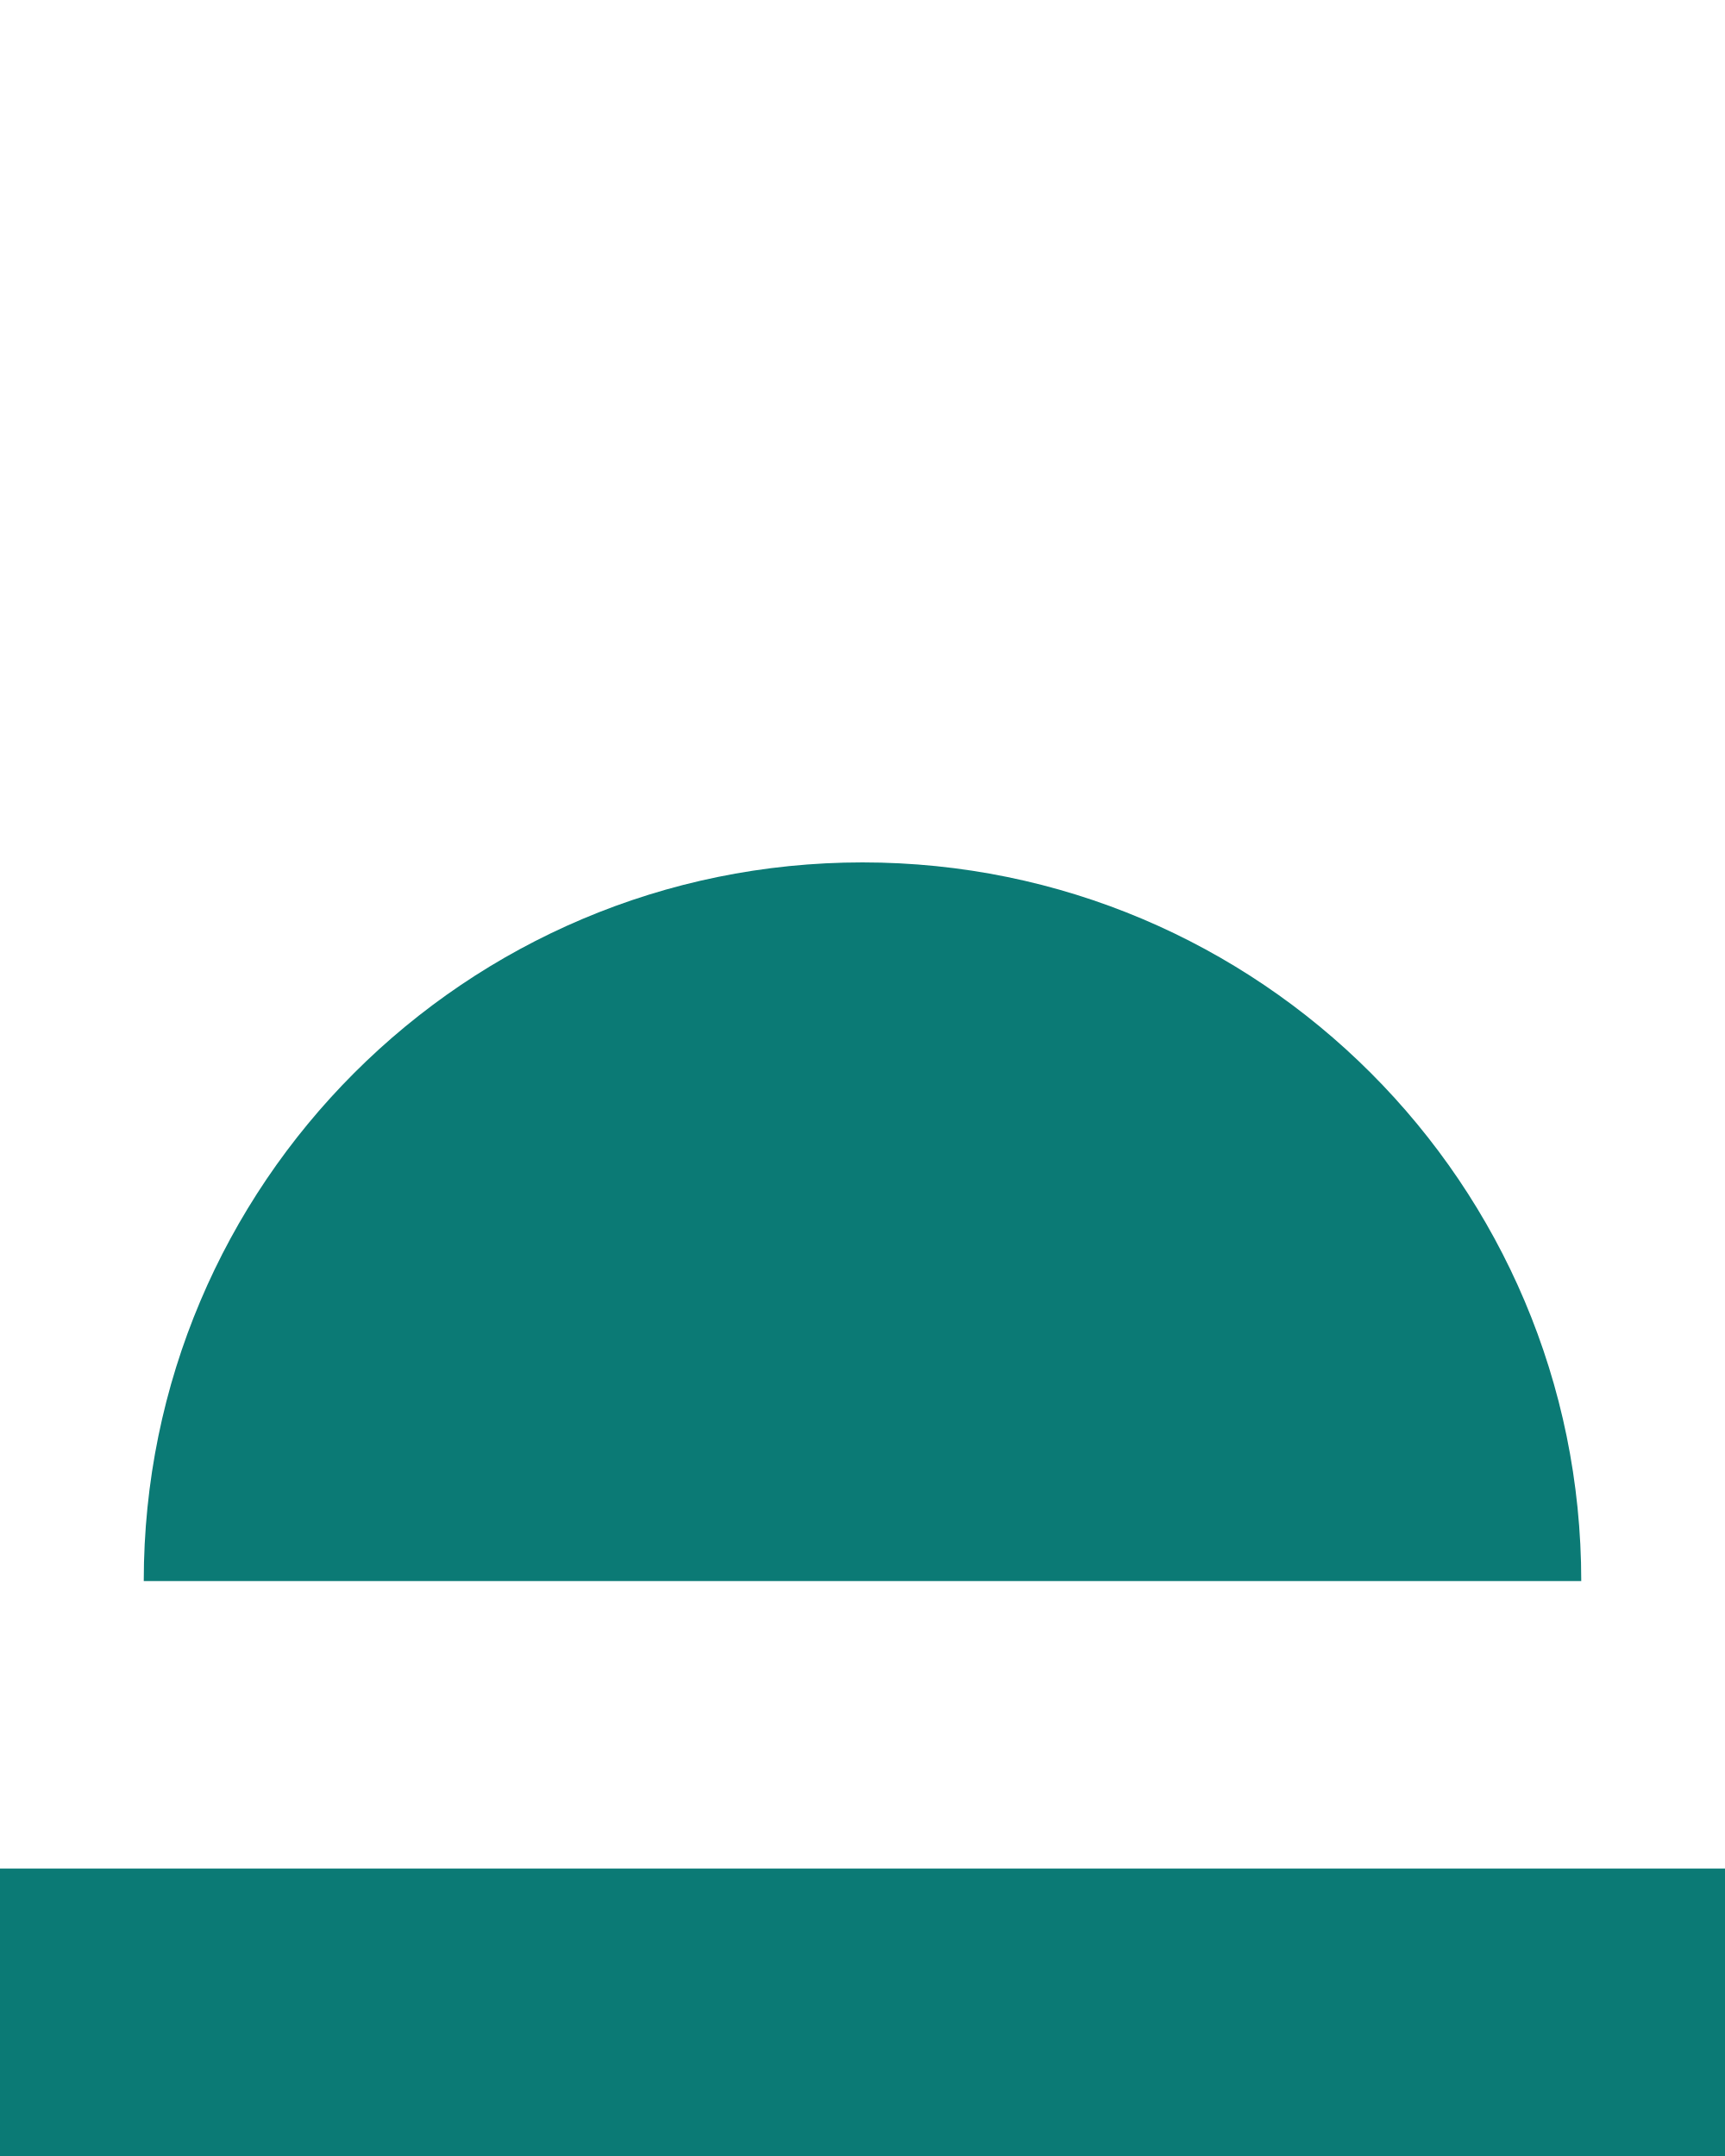
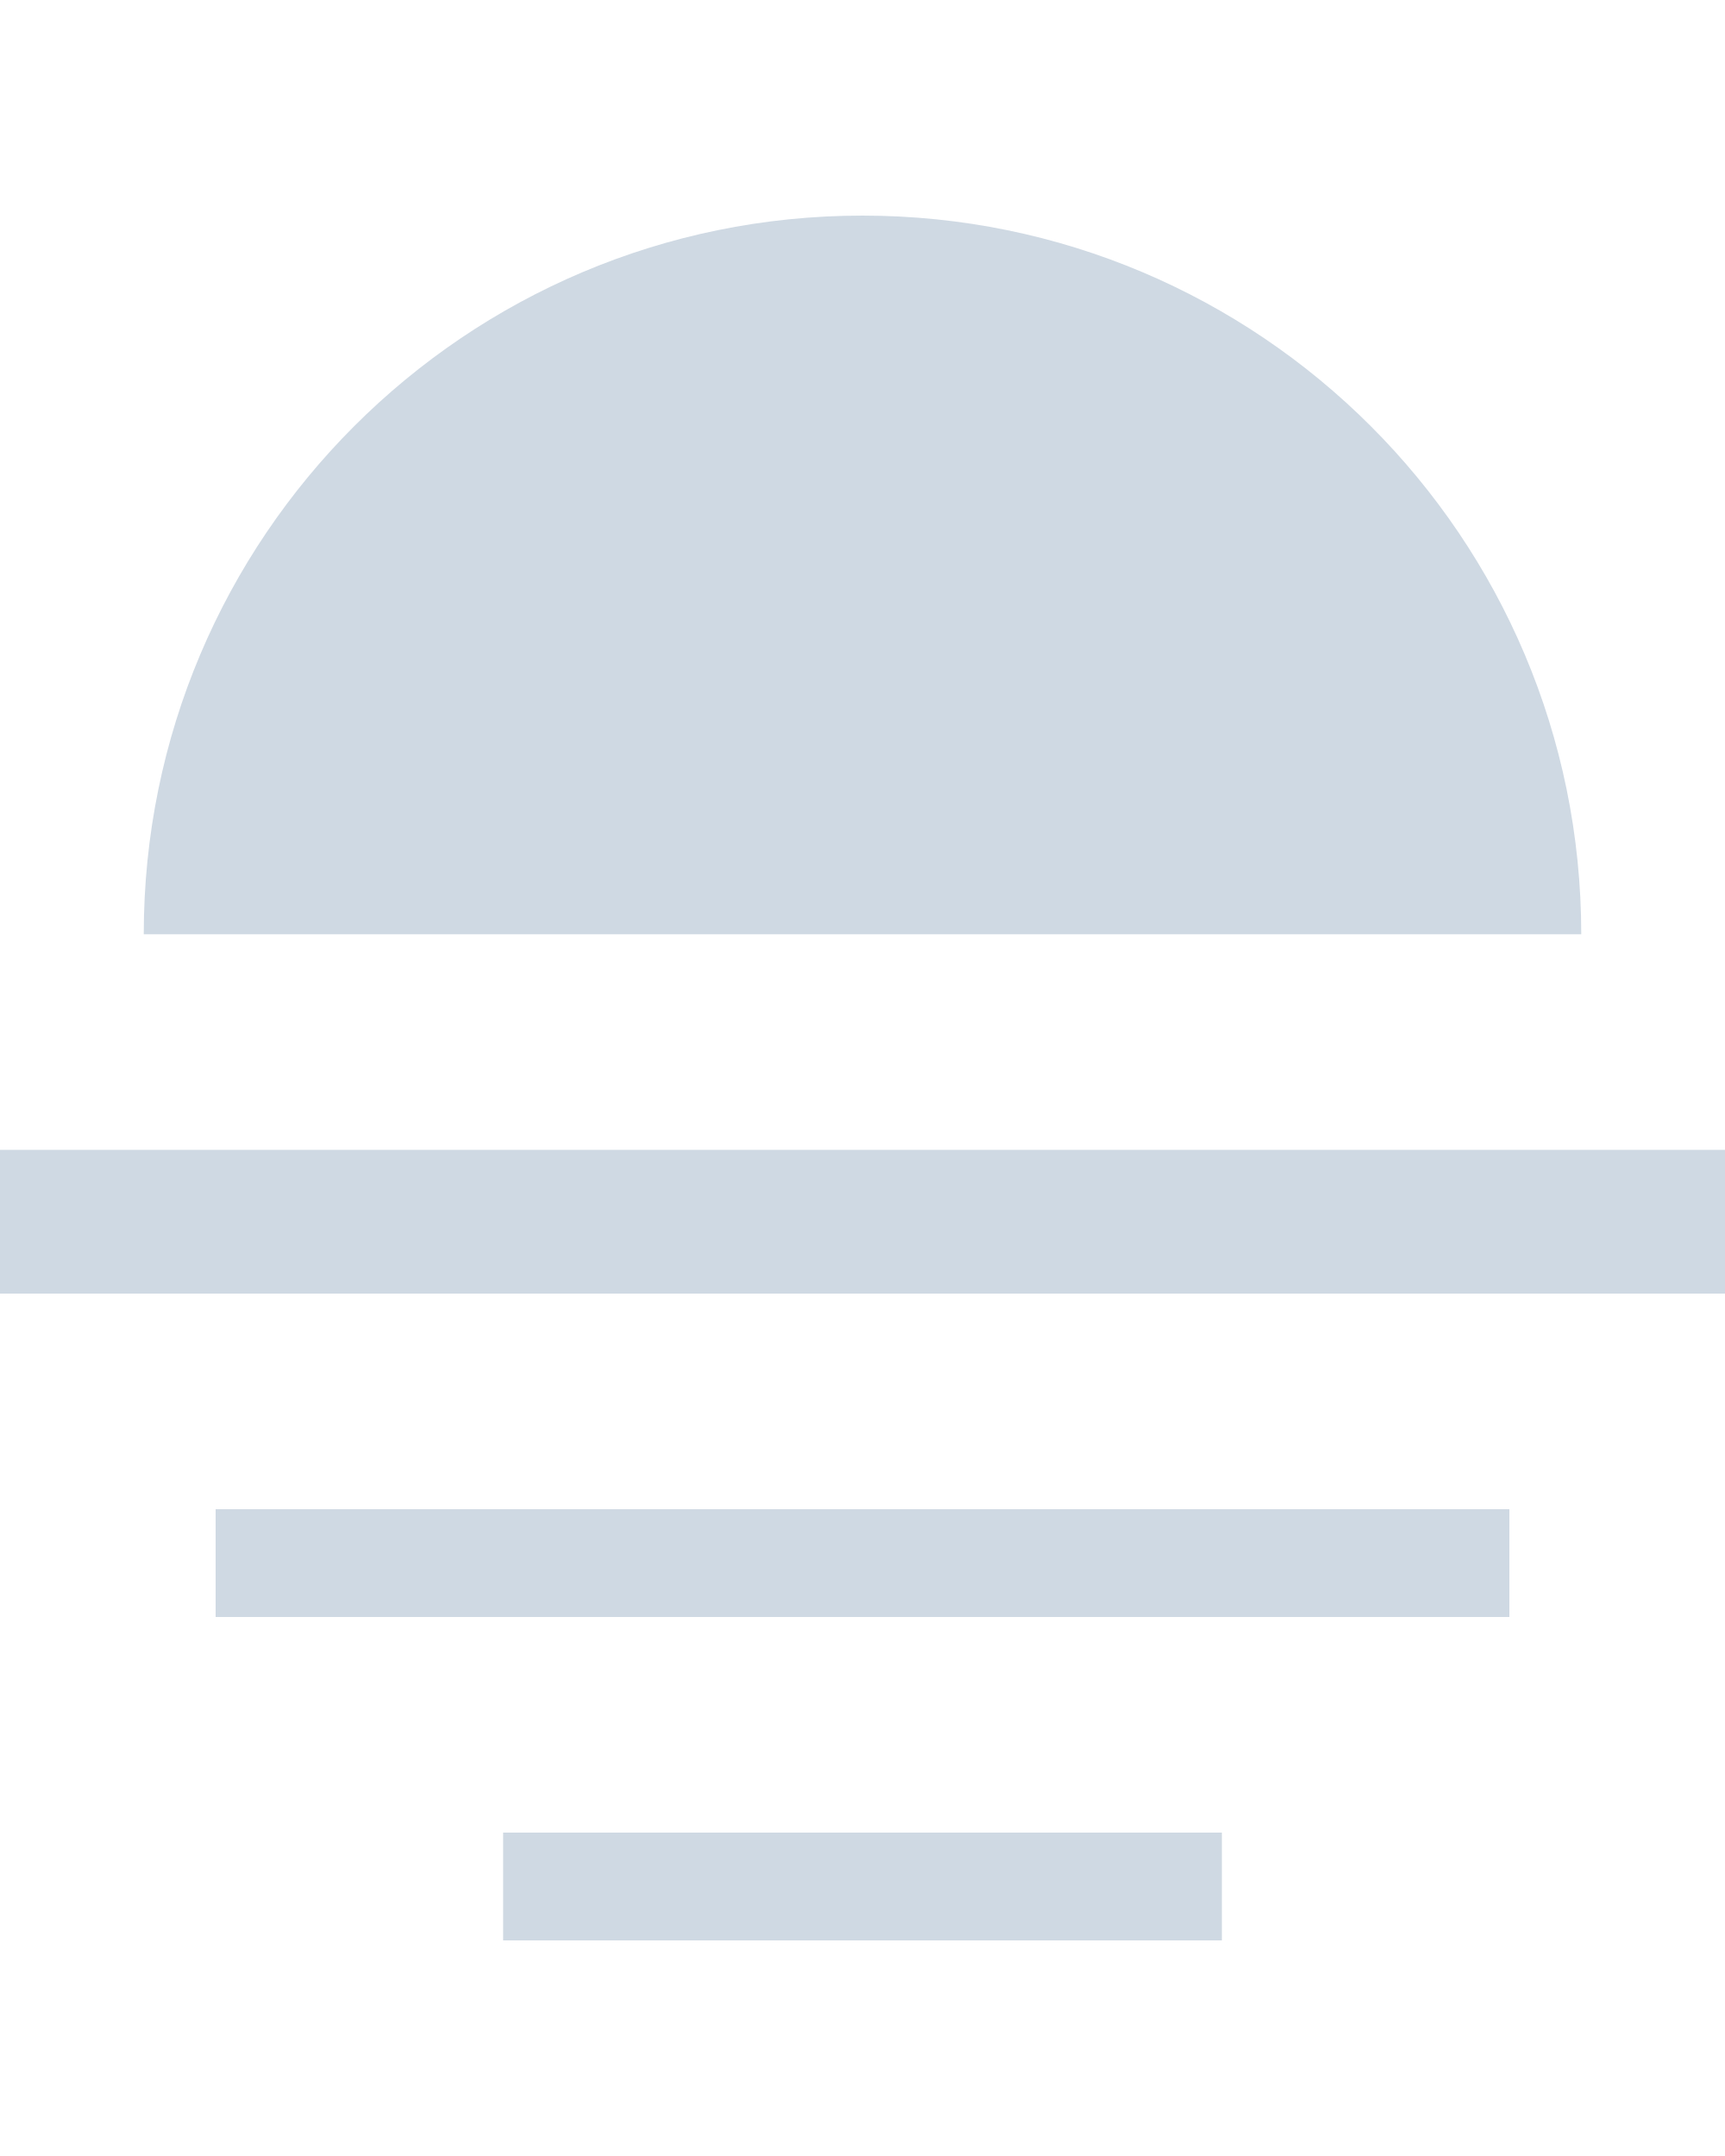
- <svg xmlns="http://www.w3.org/2000/svg" viewBox="0 0 24 30" fill="#0b7a75">
-   <path d="M0 30 L0 26 L24 26 L24 30 Z M2 22 A10 10 0 0 1 22 22 Z" />
+ <svg xmlns="http://www.w3.org/2000/svg" viewBox="0 0 24 30" fill="#cfd9e3">
+   <path d="M12 3 A10 10 0 0 1 22 13 L2 13 A10 10 0 0 1 12 3 Z M0 16 L24 16 L24 18 L0 18 Z M3 21 L21 21 L21 22.5 L3 22.5 Z M7 25.5 L17 25.5 L17 27 L7 27 Z" />
</svg>
